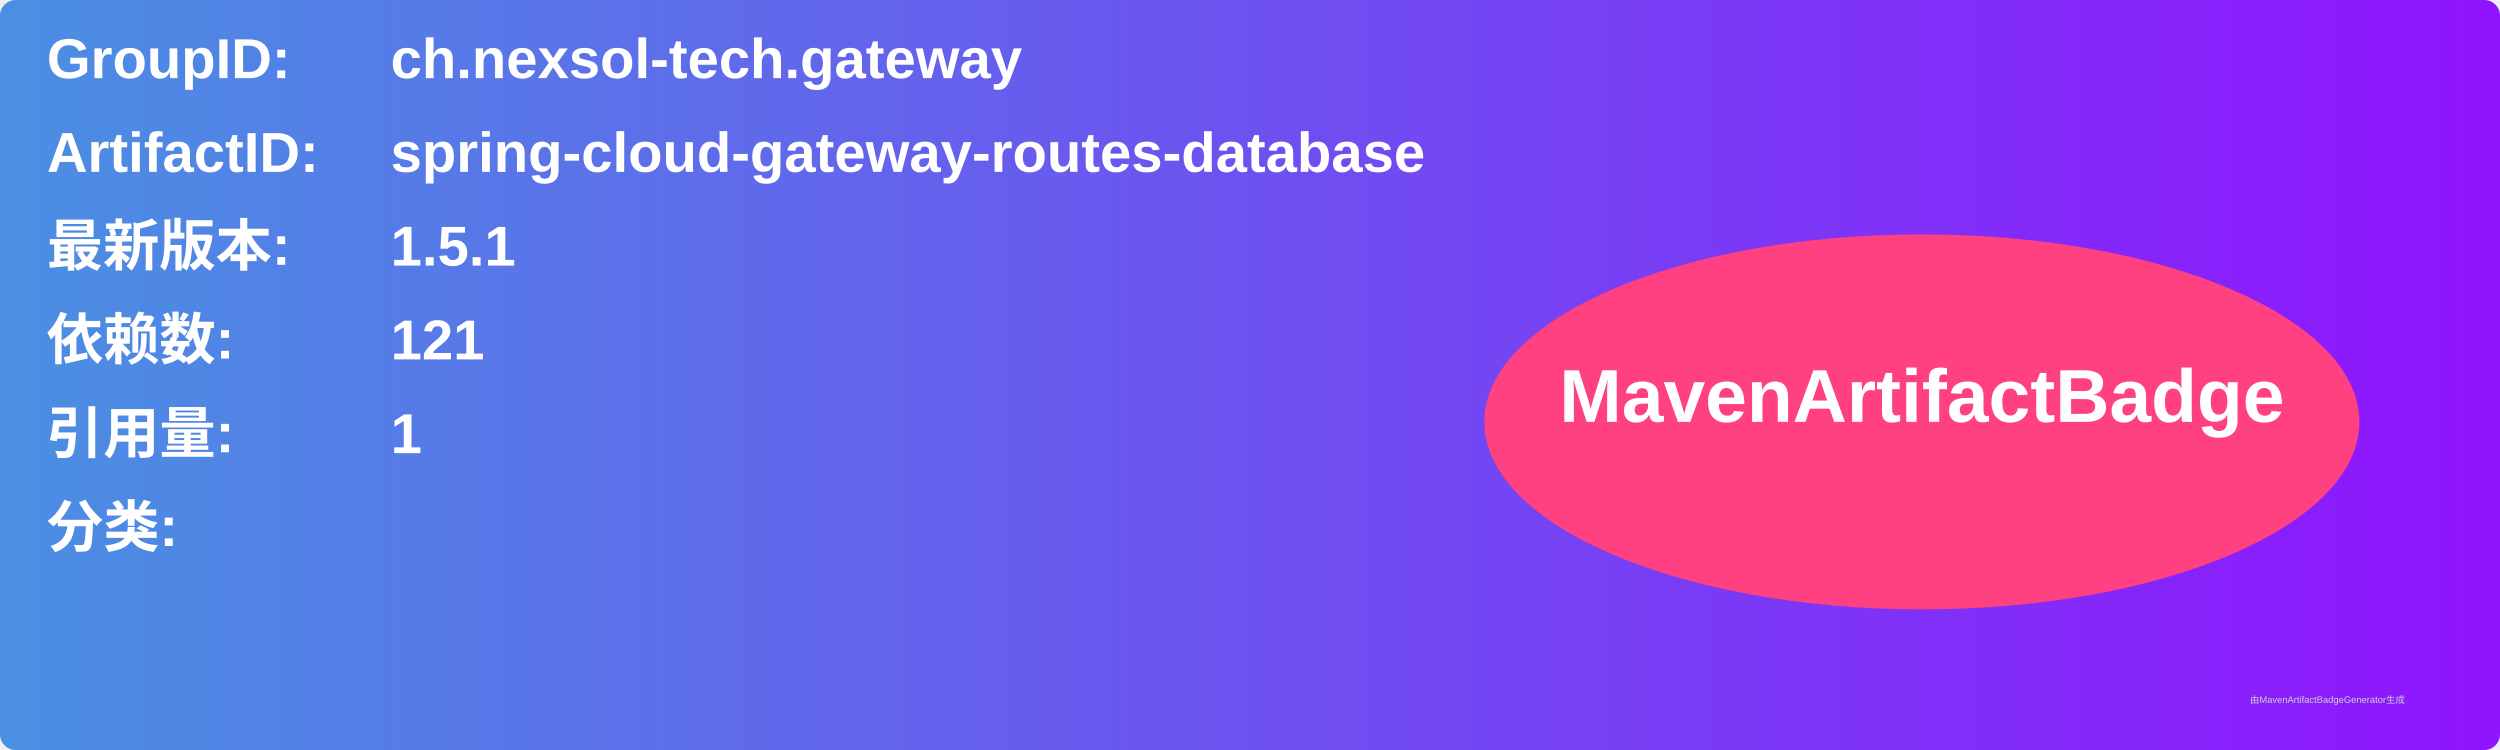
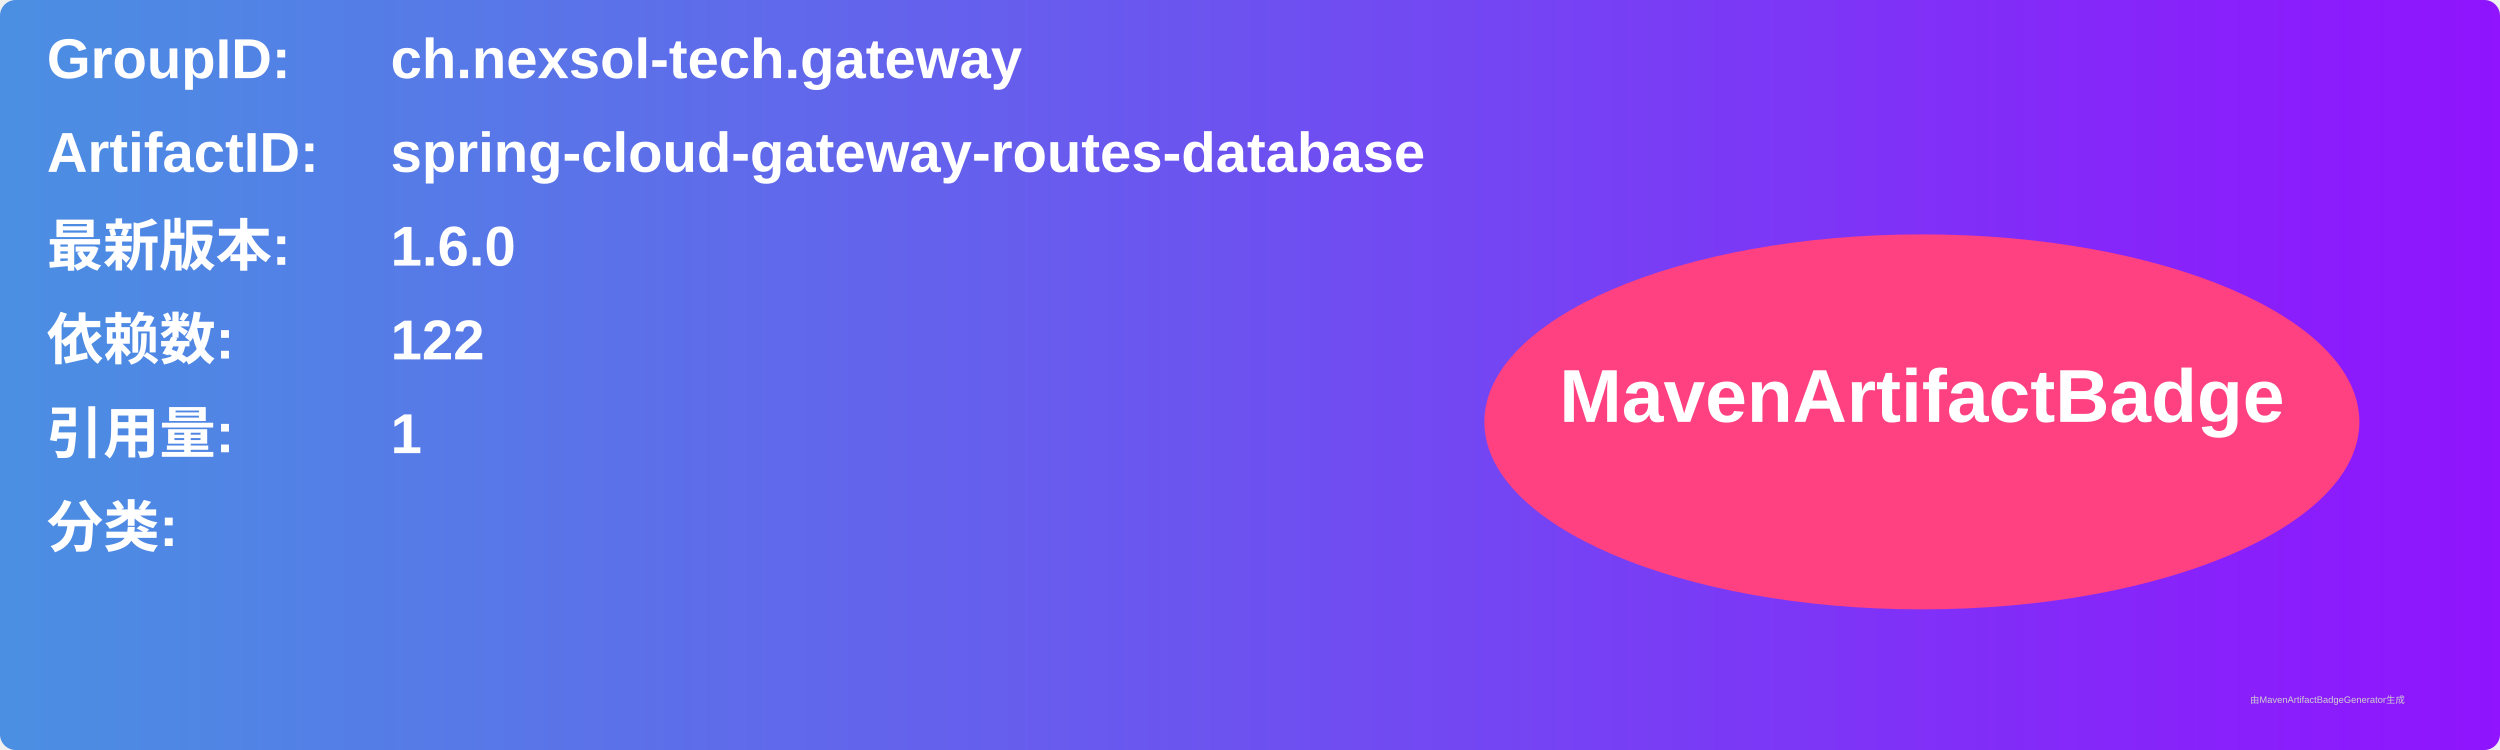
<svg xmlns="http://www.w3.org/2000/svg" width="800" height="240" viewBox="0 0 800 240">
  <linearGradient id="grad" x1="0%" y1="0%" x2="100%" y2="0%">
    <stop offset="0%" stop-color="#4a90e2" />
    <stop offset="100%" stop-color="#9013fe" />
  </linearGradient>
  <rect width="100%" height="100%" rx="5" ry="5" fill="url(#grad)" />
  <g transform="translate(15, 15)">
    <text x="0" y="10" font-family="Arial" font-size="18" fill="white" font-weight="bold" width="260">GroupID:</text>
    <text x="110" y="10" font-family="Arial" font-size="18" fill="white" font-weight="bold" width="460">ch.nexsol-tech.gateway</text>
    <text x="0" y="40" font-family="Arial" font-size="18" fill="white" font-weight="bold" width="260">ArtifactID:</text>
    <text x="110" y="40" font-family="Arial" font-size="18" fill="white" font-weight="bold" width="460">spring-cloud-gateway-routes-database</text>
    <text x="0" y="70" font-family="Arial" font-size="18" fill="white" font-weight="bold">最新版本:</text>
    <text x="110" y="70" font-family="Arial" font-size="18" fill="white" font-weight="bold">
-       <tspan font-weight="bold">1.5.1</tspan>
+       <tspan font-weight="bold">1.6.0</tspan>
    </text>
    <text x="0" y="100" font-family="Arial" font-size="18" fill="white" font-weight="bold">依赖数: </text>
    <text x="110" y="100" font-family="Arial" font-size="18" fill="white">
-       <tspan font-weight="bold">121</tspan>
+       <tspan font-weight="bold">122</tspan>
    </text>
    <text x="0" y="130" font-family="Arial" font-size="18" fill="white" font-weight="bold">引用量: </text>
    <text x="110" y="130" font-family="Arial" font-size="18" fill="white">
      <tspan font-weight="bold">1</tspan>
    </text>
    <text x="0" y="160" font-family="Arial" font-size="18" fill="white" font-weight="bold">分类:</text>
    <text x="10" y="190" font-family="Arial" font-size="10" fill="white">
      <tspan font-weight="bold" />
    </text>
    <ellipse cx="600" cy="120" rx="140" ry="60" fill="#ff4081" />
    <text x="600" y="120" text-anchor="middle" font-family="Arial" font-size="24" fill="white" font-weight="bold">MavenArtifactBadge</text>
  </g>
  <text x="720" y="225" font-family="Arial" font-size="3" fill="#d0d0d0">由MavenArtifactBadgeGenerator生成</text>
</svg>
